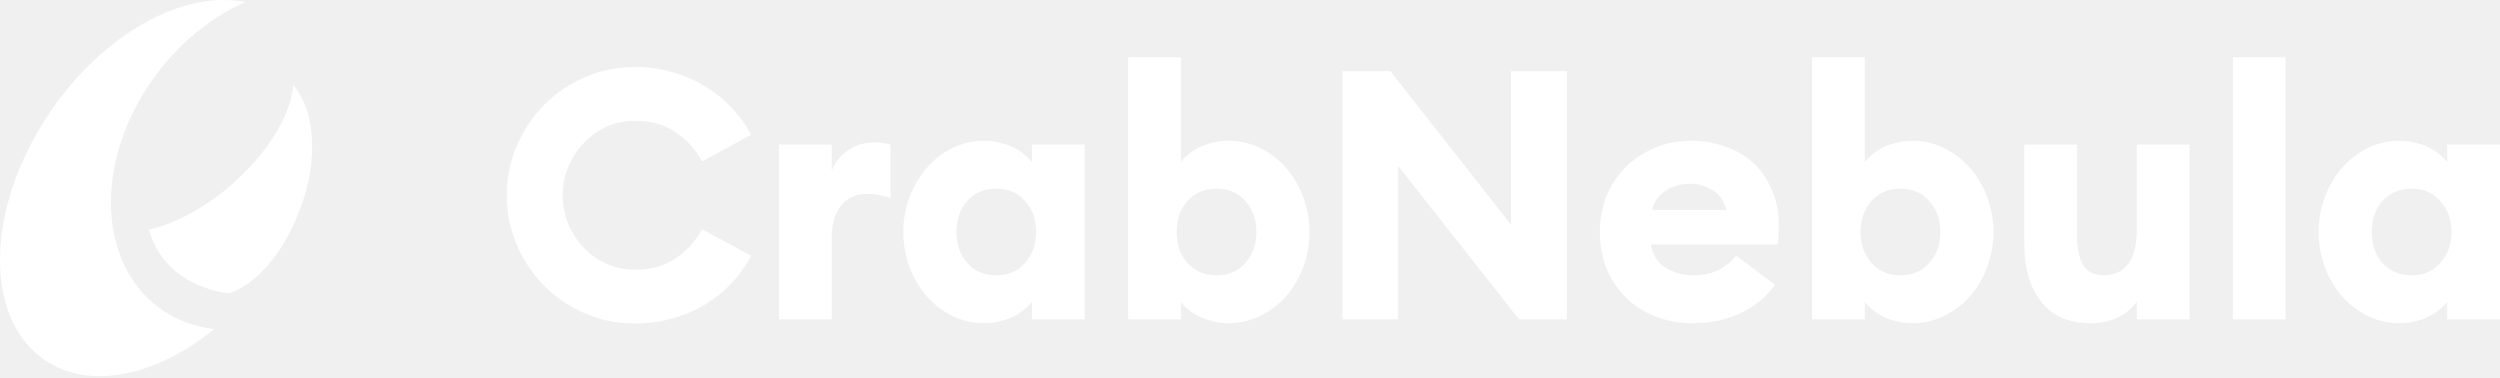
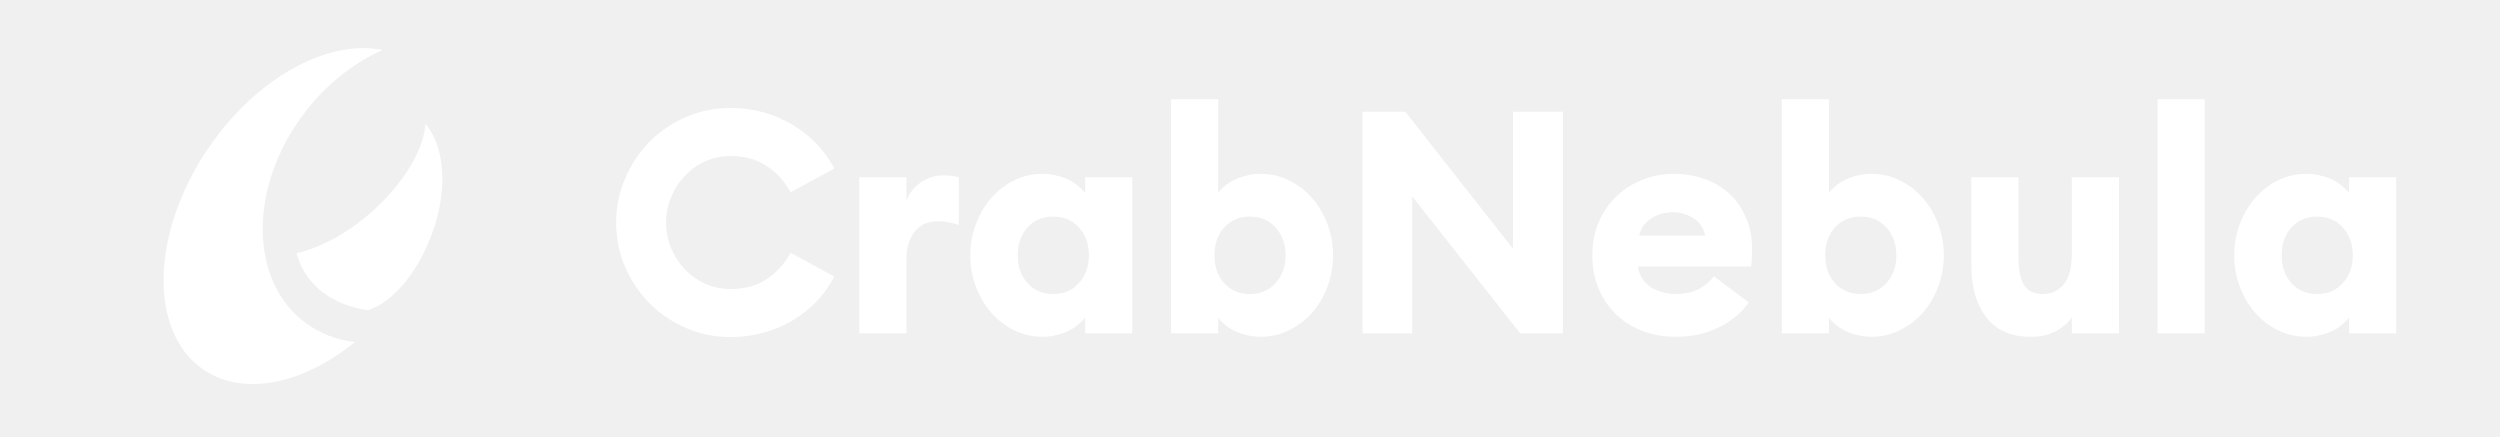
- <svg xmlns="http://www.w3.org/2000/svg" width="1021" height="154" viewBox="0 0 1021 154" fill="#fff">
-   <path d="M259.345,132.133c-7.231,0 -14.035,-1.379 -20.41,-4.139c-6.374,-2.76 -11.941,-6.518 -16.698,-11.275c-4.662,-4.758 -8.373,-10.276 -11.133,-16.556c-2.76,-6.375 -4.139,-13.179 -4.139,-20.41c0,-7.231 1.379,-13.987 4.139,-20.267c2.76,-6.375 6.471,-11.941 11.133,-16.699c4.757,-4.757 10.324,-8.516 16.698,-11.275c6.375,-2.759 13.179,-4.139 20.41,-4.139c5.233,-0 10.228,0.666 14.986,1.998c4.853,1.332 9.277,3.235 13.274,5.709c4.091,2.379 7.755,5.281 10.989,8.706c3.235,3.331 5.947,7.089 8.136,11.276l-19.982,10.847c-2.854,-5.138 -6.565,-9.182 -11.132,-12.132c-4.473,-2.95 -9.896,-4.424 -16.271,-4.424c-4.187,-0 -8.087,0.808 -11.703,2.426c-3.521,1.617 -6.614,3.853 -9.277,6.708c-2.664,2.76 -4.758,5.994 -6.28,9.705c-1.522,3.616 -2.284,7.47 -2.284,11.561c0,4.091 0.762,7.993 2.284,11.703c1.522,3.616 3.616,6.851 6.28,9.706c2.663,2.759 5.756,4.947 9.277,6.565c3.616,1.618 7.516,2.426 11.703,2.426c6.375,0 11.798,-1.475 16.271,-4.424c4.567,-2.949 8.278,-6.994 11.132,-12.132l19.982,10.847c-2.189,4.187 -4.901,7.993 -8.136,11.418c-3.234,3.331 -6.898,6.232 -10.989,8.707c-3.997,2.378 -8.421,4.233 -13.274,5.566c-4.758,1.332 -9.753,1.998 -14.986,1.998Z" />
-   <path d="M318.141,59.058l21.552,-0l-0,10.704c1.141,-3.14 3.234,-5.851 6.279,-8.135c3.14,-2.284 6.709,-3.425 10.705,-3.425c1.047,-0 2.141,0.047 3.283,0.142c1.141,0.095 2.378,0.333 3.71,0.714l0,21.837c-1.617,-0.571 -3.187,-0.999 -4.71,-1.285c-1.522,-0.285 -3.139,-0.428 -4.852,-0.428c-4.662,0 -8.23,1.618 -10.705,4.853c-2.474,3.235 -3.71,7.421 -3.71,12.56l-0,33.825l-21.552,0l0,-71.362Z" />
-   <path d="M402.026,131.99c-4.662,0 -9.038,-0.999 -13.13,-2.997c-3.997,-1.998 -7.469,-4.662 -10.419,-7.993c-2.95,-3.425 -5.281,-7.373 -6.994,-11.846c-1.713,-4.567 -2.569,-9.372 -2.569,-14.415c0,-5.043 0.856,-9.8 2.569,-14.272c1.713,-4.568 4.044,-8.516 6.994,-11.847c2.95,-3.425 6.422,-6.137 10.419,-8.135c4.092,-1.998 8.468,-2.997 13.13,-2.997c2.38,-0 4.567,0.285 6.566,0.856c2.093,0.476 3.949,1.142 5.566,1.998c1.713,0.857 3.14,1.808 4.282,2.855c1.237,1.047 2.236,2.046 2.997,2.997l-0,-7.136l21.551,-0l0,71.362l-21.551,0l-0,-7.136c-0.761,0.951 -1.76,1.95 -2.997,2.997c-1.142,1.047 -2.569,1.998 -4.282,2.855c-1.617,0.856 -3.473,1.522 -5.566,1.998c-1.999,0.571 -4.186,0.856 -6.566,0.856Zm4.853,-19.553c4.853,-0 8.754,-1.665 11.703,-4.995c3.045,-3.331 4.568,-7.565 4.568,-12.703c-0,-5.138 -1.523,-9.372 -4.568,-12.702c-2.949,-3.331 -6.85,-4.996 -11.703,-4.996c-4.853,0 -8.801,1.665 -11.846,4.996c-2.95,3.33 -4.425,7.564 -4.425,12.702c0,5.138 1.475,9.372 4.425,12.703c3.045,3.33 6.993,4.995 11.846,4.995Z" />
-   <path d="M501.689,131.99c-2.379,0 -4.615,-0.285 -6.708,-0.856c-1.999,-0.476 -3.854,-1.142 -5.567,-1.998c-1.618,-0.857 -3.045,-1.808 -4.281,-2.855c-1.237,-1.047 -2.189,-2.046 -2.855,-2.997l0,7.136l-21.551,0l-0,-107.043l21.551,-0l0,42.817c0.666,-0.951 1.618,-1.95 2.855,-2.997c1.236,-1.047 2.663,-1.998 4.281,-2.855c1.713,-0.856 3.568,-1.522 5.567,-1.998c2.093,-0.571 4.329,-0.856 6.708,-0.856c4.662,-0 8.991,0.999 12.988,2.997c4.091,1.998 7.612,4.71 10.561,8.135c2.95,3.331 5.281,7.279 6.994,11.847c1.712,4.472 2.569,9.229 2.569,14.272c-0,5.043 -0.857,9.848 -2.569,14.415c-1.713,4.473 -4.044,8.421 -6.994,11.846c-2.949,3.331 -6.47,5.995 -10.561,7.993c-3.997,1.998 -8.326,2.997 -12.988,2.997Zm-4.853,-19.553c4.853,-0 8.754,-1.665 11.703,-4.995c3.045,-3.331 4.568,-7.565 4.568,-12.703c-0,-5.138 -1.523,-9.372 -4.568,-12.702c-2.949,-3.331 -6.85,-4.996 -11.703,-4.996c-4.853,0 -8.801,1.665 -11.846,4.996c-2.95,3.33 -4.425,7.564 -4.425,12.702c0,5.138 1.475,9.372 4.425,12.703c3.045,3.33 6.993,4.995 11.846,4.995Z" />
-   <path d="M620.376,130.42l-49.383,-62.656l0,62.656l-22.693,0l0,-101.334l19.554,-0l49.24,62.656l-0,-62.656l22.836,-0l-0,101.334l-19.554,0Z" />
-   <path d="M691.353,131.99c-5.233,0 -10.181,-0.856 -14.843,-2.569c-4.567,-1.712 -8.563,-4.187 -11.989,-7.421c-3.425,-3.235 -6.137,-7.137 -8.135,-11.704c-1.998,-4.662 -2.997,-9.848 -2.997,-15.557c-0,-5.329 0.903,-10.228 2.711,-14.701c1.903,-4.567 4.52,-8.515 7.85,-11.846c3.426,-3.33 7.422,-5.946 11.989,-7.85c4.567,-1.903 9.563,-2.854 14.986,-2.854c4.662,-0 9.135,0.761 13.416,2.283c4.377,1.428 8.183,3.616 11.418,6.566c3.235,2.854 5.804,6.47 7.708,10.847c1.998,4.282 2.997,9.325 2.997,15.129c-0,0.951 -0.048,2.046 -0.143,3.282c0,1.142 -0.096,2.569 -0.285,4.282l-51.81,0c0.666,4.282 2.712,7.47 6.138,9.563c3.425,1.998 7.183,2.997 11.275,2.997c4.186,-0 7.754,-0.809 10.704,-2.426c3.044,-1.713 5.233,-3.616 6.566,-5.709l15.985,11.989c-3.331,4.757 -7.898,8.563 -13.702,11.418c-5.709,2.854 -12.322,4.281 -19.839,4.281Zm13.702,-46.243c-0.952,-3.805 -2.854,-6.517 -5.709,-8.135c-2.854,-1.713 -5.852,-2.569 -8.992,-2.569c-1.617,0 -3.235,0.191 -4.852,0.571c-1.618,0.38 -3.14,0.999 -4.567,1.855c-1.428,0.857 -2.712,1.951 -3.854,3.283c-1.047,1.332 -1.808,2.997 -2.284,4.995l30.258,0Z" />
-   <path d="M781.005,131.99c-2.378,0 -4.614,-0.285 -6.708,-0.856c-1.998,-0.476 -3.853,-1.142 -5.566,-1.998c-1.617,-0.857 -3.044,-1.808 -4.282,-2.855c-1.236,-1.047 -2.188,-2.046 -2.854,-2.997l-0,7.136l-21.552,0l0,-107.043l21.552,-0l-0,42.817c0.666,-0.951 1.618,-1.95 2.854,-2.997c1.238,-1.047 2.665,-1.998 4.282,-2.855c1.713,-0.856 3.568,-1.522 5.566,-1.998c2.094,-0.571 4.33,-0.856 6.708,-0.856c4.663,-0 8.992,0.999 12.988,2.997c4.092,1.998 7.615,4.71 10.56,8.135c2.954,3.331 5.28,7.279 6.996,11.847c1.716,4.472 2.566,9.229 2.566,14.272c-0,5.043 -0.85,9.848 -2.566,14.415c-1.716,4.473 -4.042,8.421 -6.996,11.846c-2.945,3.331 -6.468,5.995 -10.56,7.993c-3.996,1.998 -8.325,2.997 -12.988,2.997Zm-4.852,-19.553c4.852,-0 8.754,-1.665 11.703,-4.995c3.045,-3.331 4.567,-7.565 4.567,-12.703c0,-5.138 -1.522,-9.372 -4.567,-12.702c-2.949,-3.331 -6.851,-4.996 -11.703,-4.996c-4.853,0 -8.801,1.665 -11.847,4.996c-2.949,3.33 -4.424,7.564 -4.424,12.702c-0,5.138 1.475,9.372 4.424,12.703c3.046,3.33 6.994,4.995 11.847,4.995Z" />
-   <path d="M853.69,131.99c-8.844,0 -15.551,-2.949 -20.122,-8.849c-4.57,-5.899 -6.847,-13.701 -6.847,-23.407l-0,-40.676l21.549,-0l-0,36.966c-0,5.233 0.808,9.277 2.425,12.131c1.716,2.855 4.571,4.282 8.564,4.282c4.092,-0 7.326,-1.475 9.702,-4.424c2.475,-2.95 3.712,-7.708 3.712,-14.273l0,-34.682l21.558,-0l-0,71.362l-21.558,0l0,-7.279c-1.707,2.475 -4.141,4.568 -7.276,6.28c-3.143,1.713 -7.046,2.569 -11.707,2.569Z" />
-   <rect x="911.902" y="23.377" width="21.549" height="107.044" />
-   <path d="M980.031,131.99c-4.662,0 -9.034,-0.999 -13.126,-2.997c-4.001,-1.998 -7.475,-4.662 -10.42,-7.993c-2.953,-3.425 -5.28,-7.373 -6.996,-11.846c-1.708,-4.567 -2.566,-9.372 -2.566,-14.415c0,-5.043 0.858,-9.8 2.566,-14.272c1.716,-4.568 4.043,-8.516 6.996,-11.847c2.945,-3.425 6.419,-6.137 10.42,-8.135c4.092,-1.998 8.464,-2.997 13.126,-2.997c2.384,-0 4.57,0.285 6.567,0.856c2.095,0.476 3.951,1.142 5.568,1.998c1.716,0.857 3.144,1.808 4.282,2.855c1.238,1.047 2.236,2.046 2.995,2.997l-0,-7.136l21.557,-0l-0,71.362l-21.557,0l-0,-7.136c-0.759,0.951 -1.757,1.95 -2.995,2.997c-1.138,1.047 -2.566,1.998 -4.282,2.855c-1.617,0.856 -3.473,1.522 -5.568,1.998c-1.997,0.571 -4.183,0.856 -6.567,0.856Zm4.859,-19.553c4.851,-0 8.753,-1.665 11.698,-4.995c3.045,-3.331 4.571,-7.565 4.571,-12.703c-0,-5.138 -1.526,-9.372 -4.571,-12.702c-2.945,-3.331 -6.847,-4.996 -11.698,-4.996c-4.859,0 -8.803,1.665 -11.847,4.996c-2.954,3.33 -4.43,7.564 -4.43,12.702c-0,5.138 1.476,9.372 4.43,12.703c3.044,3.33 6.988,4.995 11.847,4.995Z" />
-   <path d="M64.281,29.829c-25.408,33.497 -25.261,76.295 0.328,95.591c6.725,5.071 14.537,8.015 22.863,8.99c-23.617,19.181 -50.822,25.134 -69.192,12.641c-25.192,-17.134 -24.226,-62.472 2.158,-101.266c22.031,-32.394 54.818,-49.982 79.705,-44.928c-13.144,5.814 -25.763,15.656 -35.862,28.972Zm33.384,42.781c-11.866,11.214 -25.428,18.667 -36.878,21.147c6.761,24.165 32.75,26.023 32.75,26.023c-0,0 15.466,-3.557 27.146,-29.797c9.617,-21.608 8.778,-43.935 -0.915,-55.298c-0.806,10.982 -8.721,25.279 -22.103,37.925Z" />
+ <svg xmlns="http://www.w3.org/2000/svg" width="1204" height="210" viewBox="0 0 1104 210" style="background-color:#001e42" fill="#fff">
+   <path d="M301.903 162.334C294.288 162.334 287.123 160.881 280.41 157.975C273.696 155.069 267.834 151.11 262.824 146.099C257.914 141.089 254.006 135.276 251.101 128.662C248.195 121.948 246.742 114.783 246.742 107.167C246.742 99.55 248.195 92.435 251.101 85.821C254.006 79.107 257.914 73.244 262.824 68.234C267.834 63.223 273.696 59.264 280.41 56.358C287.123 53.452 294.288 51.999 301.903 51.999C307.414 51.999 312.675 52.7 317.685 54.103C322.795 55.507 327.455 57.511 331.663 60.116C335.972 62.622 339.83 65.678 343.237 69.286C346.644 72.793 349.499 76.752 351.804 81.161L330.762 92.585C327.756 87.174 323.848 82.915 319.038 79.808C314.328 76.702 308.617 75.148 301.903 75.148C297.494 75.148 293.386 76 289.578 77.704C285.871 79.407 282.614 81.762 279.809 84.769C277.003 87.675 274.798 91.082 273.195 94.991C271.592 98.799 270.79 102.857 270.79 107.167C270.79 111.476 271.592 115.584 273.195 119.493C274.798 123.301 277.003 126.708 279.809 129.715C282.614 132.621 285.871 134.926 289.578 136.629C293.386 138.333 297.494 139.185 301.903 139.185C308.617 139.185 314.328 137.631 319.038 134.525C323.848 131.418 327.756 127.159 330.762 121.748L351.804 133.172C349.499 137.581 346.644 141.59 343.237 145.198C339.83 148.705 335.972 151.762 331.663 154.367C327.455 156.872 322.795 158.827 317.685 160.23C312.675 161.633 307.414 162.334 301.903 162.334Z" />
+   <path d="M363.821 85.37H386.517V96.644C387.72 93.337 389.924 90.481 393.131 88.076C396.437 85.671 400.195 84.468 404.403 84.468C405.506 84.468 406.658 84.518 407.86 84.618C409.063 84.719 410.366 84.969 411.768 85.37V108.369C410.065 107.768 408.412 107.317 406.808 107.016C405.205 106.716 403.502 106.565 401.698 106.565C396.788 106.565 393.03 108.269 390.425 111.676C387.82 115.083 386.517 119.493 386.517 124.904V160.53H363.821V85.37Z" />
+   <path d="M452.161 162.184C447.251 162.184 442.642 161.132 438.333 159.027C434.125 156.923 430.467 154.117 427.361 150.609C424.255 147.001 421.8 142.843 419.996 138.133C418.193 133.322 417.291 128.261 417.291 122.95C417.291 117.639 418.193 112.628 419.996 107.918C421.8 103.108 424.255 98.949 427.361 95.442C430.467 91.834 434.125 88.978 438.333 86.873C442.642 84.769 447.251 83.717 452.161 83.717C454.666 83.717 456.971 84.017 459.075 84.618C461.28 85.12 463.234 85.821 464.937 86.723C466.741 87.625 468.244 88.627 469.446 89.729C470.749 90.832 471.801 91.884 472.603 92.886V85.37H495.299V160.53H472.603V153.014C471.801 154.016 470.749 155.069 469.446 156.171C468.244 157.273 466.741 158.275 464.937 159.177C463.234 160.079 461.28 160.781 459.075 161.282C456.971 161.883 454.666 162.184 452.161 162.184ZM457.272 141.59C462.382 141.59 466.49 139.836 469.597 136.329C472.803 132.821 474.406 128.362 474.406 122.95C474.406 117.539 472.803 113.079 469.597 109.572C466.49 106.064 462.382 104.31 457.272 104.31C452.161 104.31 448.003 106.064 444.796 109.572C441.69 113.079 440.137 117.539 440.137 122.95C440.137 128.362 441.69 132.821 444.796 136.329C448.003 139.836 452.161 141.59 457.272 141.59Z" />
+   <path d="M557.116 162.184C554.611 162.184 552.256 161.883 550.051 161.282C547.947 160.781 545.993 160.079 544.19 159.177C542.486 158.275 540.983 157.273 539.681 156.171C538.378 155.069 537.376 154.016 536.674 153.014V160.53H513.979V47.79H536.674V92.886C537.376 91.884 538.378 90.832 539.681 89.729C540.983 88.627 542.486 87.625 544.19 86.723C545.993 85.821 547.947 85.12 550.051 84.618C552.256 84.017 554.611 83.717 557.116 83.717C562.026 83.717 566.585 84.769 570.793 86.873C575.102 88.978 578.81 91.834 581.916 95.442C585.022 98.949 587.477 103.108 589.281 107.918C591.084 112.628 591.986 117.639 591.986 122.95C591.986 128.261 591.084 133.322 589.281 138.133C587.477 142.843 585.022 147.001 581.916 150.609C578.81 154.117 575.102 156.923 570.793 159.027C566.585 161.132 562.026 162.184 557.116 162.184ZM552.005 141.59C557.116 141.59 561.224 139.836 564.33 136.329C567.537 132.821 569.14 128.362 569.14 122.95C569.14 117.539 567.537 113.079 564.33 109.572C561.224 106.064 557.116 104.31 552.005 104.31C546.895 104.31 542.737 106.064 539.53 109.572C536.424 113.079 534.871 117.539 534.871 122.95C534.871 128.362 536.424 132.821 539.53 136.329C542.737 139.836 546.895 141.59 552.005 141.59Z" />
+   <path d="M682.106 160.53L630.101 94.54V160.53H606.203V53.803H626.795L678.649 119.793V53.803H702.698V160.53H682.106Z" />
+   <path d="M756.852 162.184C751.341 162.184 746.13 161.282 741.22 159.478C736.411 157.674 732.202 155.069 728.595 151.661C724.988 148.254 722.132 144.145 720.028 139.335C717.923 134.425 716.871 128.963 716.871 122.95C716.871 117.338 717.823 112.177 719.727 107.467C721.731 102.657 724.487 98.498 727.994 94.991C731.601 91.483 735.809 88.727 740.619 86.723C745.429 84.719 750.69 83.717 756.401 83.717C761.311 83.717 766.021 84.518 770.53 86.122C775.139 87.625 779.147 89.93 782.554 93.036C785.961 96.043 788.666 99.851 790.67 104.461C792.775 108.97 793.827 114.282 793.827 120.395C793.827 121.397 793.777 122.549 793.677 123.852C793.677 125.055 793.576 126.558 793.376 128.362H738.816C739.517 132.871 741.671 136.228 745.279 138.433C748.886 140.538 752.844 141.59 757.153 141.59C761.562 141.59 765.319 140.738 768.425 139.034C771.632 137.231 773.937 135.226 775.339 133.022L792.173 145.649C788.666 150.659 783.857 154.668 777.744 157.674C771.732 160.681 764.768 162.184 756.852 162.184ZM771.281 113.48C770.279 109.471 768.275 106.615 765.269 104.912C762.263 103.108 759.107 102.206 755.8 102.206C754.096 102.206 752.393 102.406 750.69 102.807C748.986 103.208 747.383 103.859 745.88 104.761C744.377 105.663 743.024 106.816 741.822 108.219C740.719 109.622 739.918 111.376 739.417 113.48H771.281Z" />
+   <path d="M851.265 162.184C848.76 162.184 846.405 161.883 844.201 161.282C842.097 160.781 840.143 160.079 838.339 159.177C836.636 158.275 835.133 157.273 833.83 156.171C832.527 155.069 831.525 154.016 830.824 153.014V160.53H808.128V47.79H830.824V92.886C831.525 91.884 832.527 90.832 833.83 89.729C835.133 88.627 836.636 87.625 838.339 86.723C840.143 85.821 842.097 85.12 844.201 84.618C846.405 84.017 848.76 83.717 851.265 83.717C856.175 83.717 860.734 84.769 864.943 86.873C869.252 88.978 872.959 91.834 876.065 95.442C879.172 98.949 881.627 103.108 883.43 107.918C885.234 112.628 886.136 117.639 886.136 122.95C886.136 128.261 885.234 133.322 883.43 138.133C881.627 142.843 879.172 147.001 876.065 150.609C872.959 154.117 869.252 156.923 864.943 159.027C860.734 161.132 856.175 162.184 851.265 162.184ZM846.155 141.59C851.265 141.59 855.374 139.836 858.48 136.329C861.686 132.821 863.29 128.362 863.29 122.95C863.29 117.539 861.686 113.079 858.48 109.572C855.374 106.064 851.265 104.31 846.155 104.31C841.045 104.31 836.886 106.064 833.68 109.572C830.573 113.079 829.02 117.539 829.02 122.95C829.02 128.362 830.573 132.821 833.68 136.329C836.886 139.836 841.045 141.59 846.155 141.59Z" />
+   <path d="M927.812 162.184C918.493 162.184 911.429 159.077 906.619 152.864C901.81 146.651 899.405 138.433 899.405 128.211V85.37H922.101V124.303C922.101 129.815 922.952 134.074 924.656 137.08C926.459 140.087 929.466 141.59 933.674 141.59C937.983 141.59 941.39 140.037 943.895 136.93C946.5 133.823 947.803 128.813 947.803 121.898V85.37H970.499V160.53H947.803V152.864C945.999 155.469 943.444 157.674 940.137 159.478C936.83 161.282 932.722 162.184 927.812 162.184Z" />
+   <path d="M989.109 47.79H1011.81V160.53H989.109V47.79Z" />
+   <path d="M1060.86 162.184C1055.95 162.184 1051.34 161.132 1047.03 159.027C1042.83 156.923 1039.17 154.117 1036.06 150.609C1032.96 147.001 1030.5 142.843 1028.7 138.133C1026.89 133.322 1025.99 128.261 1025.99 122.95C1025.99 117.639 1026.89 112.628 1028.7 107.918C1030.5 103.108 1032.96 98.949 1036.06 95.442C1039.17 91.834 1042.83 88.978 1047.03 86.873C1051.34 84.769 1055.95 83.717 1060.86 83.717C1063.37 83.717 1065.67 84.017 1067.78 84.618C1069.98 85.12 1071.94 85.821 1073.64 86.723C1075.44 87.625 1076.95 88.627 1078.15 89.729C1079.45 90.832 1080.5 91.884 1081.3 92.886V85.37H1104V160.53H1081.3V153.014C1080.5 154.016 1079.45 155.069 1078.15 156.171C1076.95 157.273 1075.44 158.275 1073.64 159.177C1071.94 160.079 1069.98 160.781 1067.78 161.282C1065.67 161.883 1063.37 162.184 1060.86 162.184ZM1065.97 141.59C1071.08 141.59 1075.19 139.836 1078.3 136.329C1081.5 132.821 1083.11 128.362 1083.11 122.95C1083.11 117.539 1081.5 113.079 1078.3 109.572C1075.19 106.064 1071.08 104.31 1065.97 104.31C1060.86 104.31 1056.7 106.064 1053.5 109.572C1050.39 113.079 1048.84 117.539 1048.84 122.95C1048.84 128.362 1050.39 132.821 1053.5 136.329C1056.7 139.836 1060.86 141.59 1065.97 141.59Z" />
+   <path fill-rule="evenodd" clip-rule="evenodd" d="M96.48 54.585C69.724 89.866 69.878 134.941 96.826 155.264C103.908 160.605 112.136 163.705 120.903 164.732C96.032 184.934 67.382 191.203 48.037 178.045C21.507 160 22.524 112.249 50.309 71.391C73.51 37.273 108.039 18.749 134.247 24.072C120.404 30.195 107.116 40.561 96.48 54.585ZM131.638 99.643C119.141 111.453 104.859 119.304 92.801 121.916C99.921 147.367 127.29 149.323 127.29 149.323C127.29 149.323 143.578 145.578 155.877 117.941C166.005 95.183 165.122 71.668 154.914 59.7C154.065 71.267 145.731 86.324 131.638 99.643Z" />
</svg>
